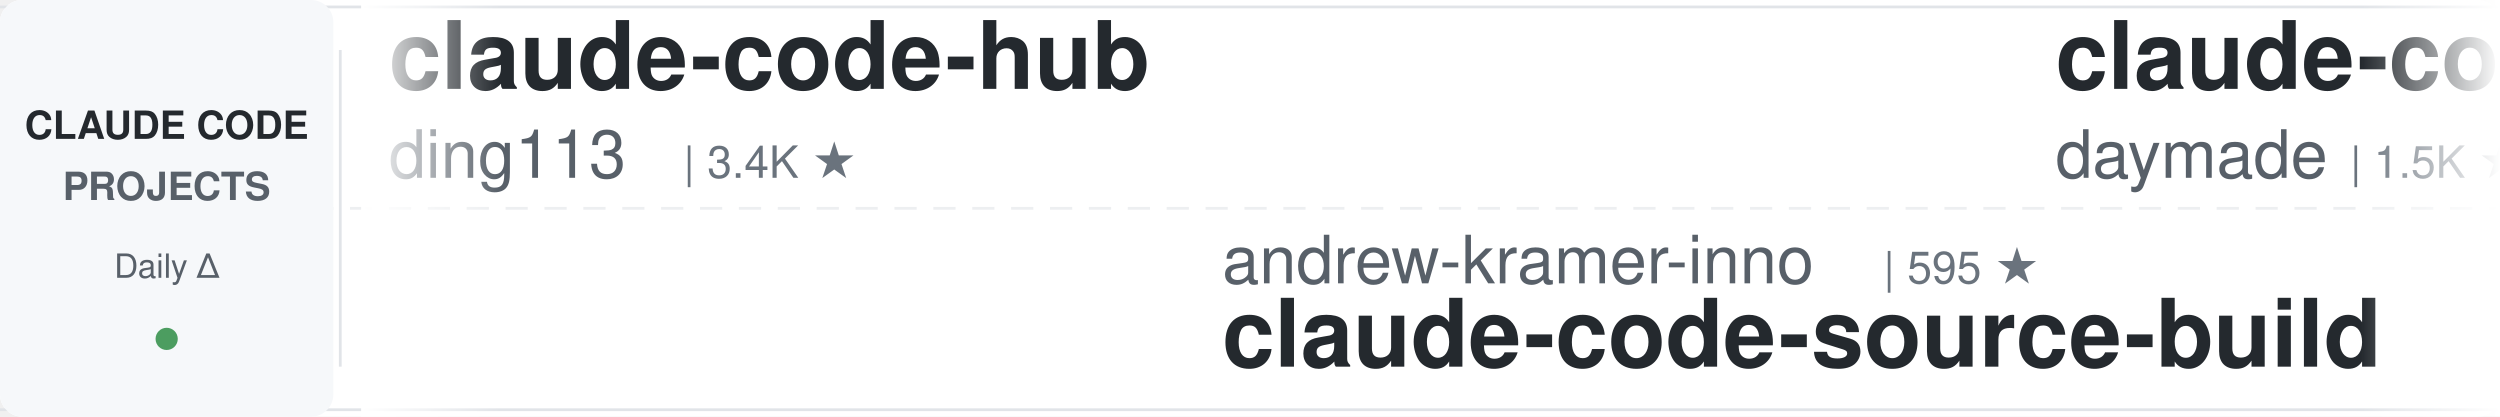
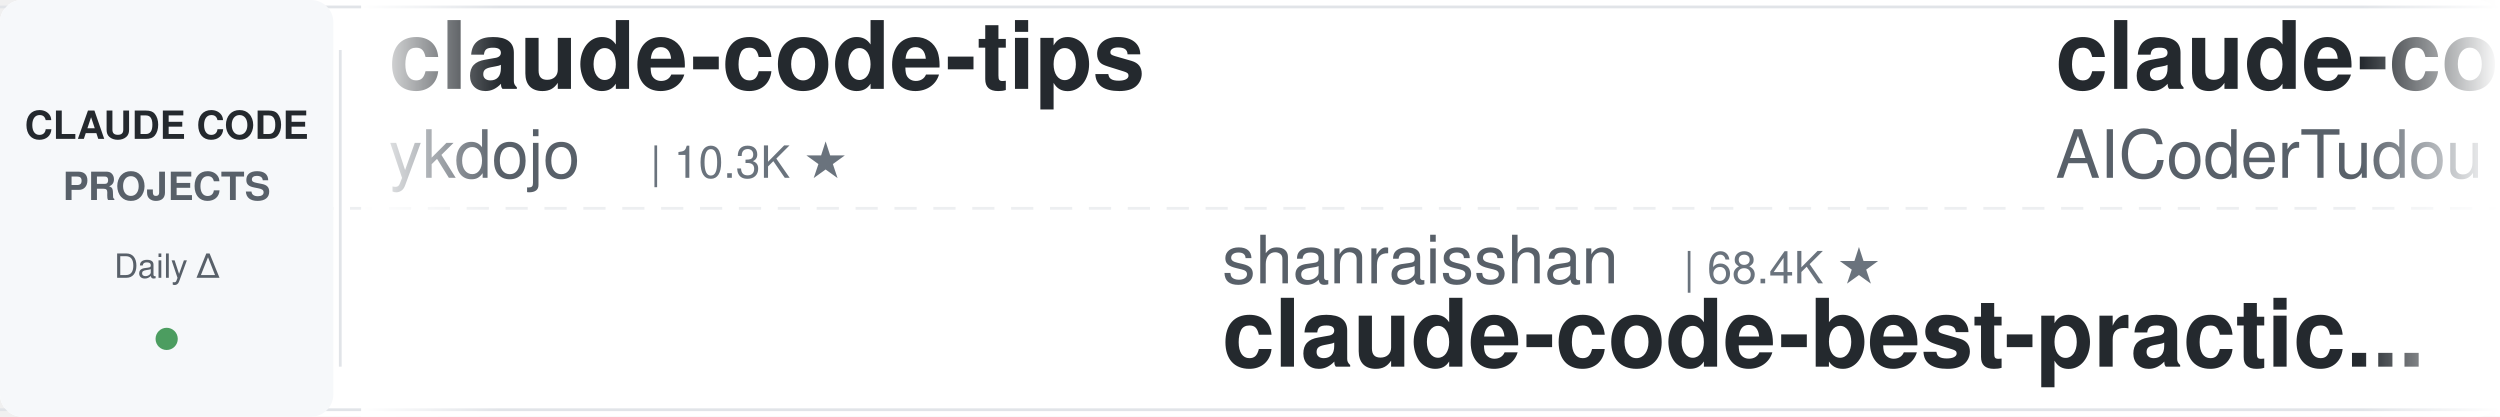
<svg xmlns="http://www.w3.org/2000/svg" width="900" height="150">
  <defs>
    <linearGradient id="leftFade" x1="0%" y1="0%" x2="100%" y2="0%">
      <stop offset="0%" style="stop-color:#ffffff;stop-opacity:1" />
      <stop offset="100%" style="stop-color:#ffffff;stop-opacity:0" />
    </linearGradient>
    <linearGradient id="rightFade" x1="0%" y1="0%" x2="100%" y2="0%">
      <stop offset="0%" style="stop-color:#ffffff;stop-opacity:0" />
      <stop offset="100%" style="stop-color:#ffffff;stop-opacity:1" />
    </linearGradient>
  </defs>
  <rect width="900" height="150" fill="#ffffff" rx="8" />
  <rect x="0" y="2" width="900" height="1" fill="#e1e4e8" />
  <rect x="0" y="147" width="900" height="1" fill="#e1e4e8" />
  <line x1="0" y1="75" x2="900" y2="75" stroke="#e1e4e8" stroke-width="1" stroke-dasharray="8 6" opacity="0.6" />
  <rect x="0" y="0" width="120" height="150" fill="#f6f8fa" rx="8" />
  <text x="60" y="50" font-family="-apple-system, BlinkMacSystemFont, 'Segoe UI', Helvetica, Arial, sans-serif" font-size="14" font-weight="600" fill="#24292e" text-anchor="middle">CLAUDE CODE</text>
  <text x="60" y="72" font-family="-apple-system, BlinkMacSystemFont, 'Segoe UI', Helvetica, Arial, sans-serif" font-size="14" font-weight="600" fill="#586069" text-anchor="middle">PROJECTS</text>
  <text x="60" y="100" font-family="-apple-system, BlinkMacSystemFont, 'Segoe UI', Helvetica, Arial, sans-serif" font-size="12" font-weight="500" fill="#586069" text-anchor="middle">Daily Δ</text>
  <circle cx="60" cy="122" r="4" fill="#22863a" opacity="0.8" />
  <rect x="122" y="18" width="1" height="114" fill="#e1e4e8" />
  <clipPath id="tickerClip">
    <rect x="130" y="0" width="770" height="150" />
  </clipPath>
  <g clip-path="url(#tickerClip)">
    <g id="tickerItems">
      <animateTransform attributeName="transform" attributeType="XML" type="translate" from="0 0" to="-3000 0" dur="54s" repeatCount="indefinite" />
      <g transform="translate(0, 0)">
-         <text x="140" y="32" font-family="-apple-system, BlinkMacSystemFont, 'Segoe UI', Helvetica, Arial, sans-serif" font-size="34" font-weight="600" fill="#24292e">claude-code-hub</text>
-         <text x="140" y="64" font-family="-apple-system, BlinkMacSystemFont, 'Segoe UI', Helvetica, Arial, sans-serif" font-size="24" font-weight="400" fill="#586069">ding113</text>
-         <text x="246" y="64" font-family="-apple-system, BlinkMacSystemFont, 'Segoe UI', Helvetica, Arial, sans-serif" font-size="16" font-weight="500" fill="#6a737d">| 3.4K ★</text>
+         <text x="140" y="32" font-family="-apple-system, BlinkMacSystemFont, 'Segoe UI', Helvetica, Arial, sans-serif" font-size="34" font-weight="600" fill="#24292e">claude-code-tips</text>
+         <text x="140" y="64" font-family="-apple-system, BlinkMacSystemFont, 'Segoe UI', Helvetica, Arial, sans-serif" font-size="24" font-weight="400" fill="#586069">ykdojo</text>
+         <text x="234" y="64" font-family="-apple-system, BlinkMacSystemFont, 'Segoe UI', Helvetica, Arial, sans-serif" font-size="16" font-weight="500" fill="#6a737d">| 10.3K ★</text>
      </g>
      <g transform="translate(300, 0)">
-         <text x="140" y="102" font-family="-apple-system, BlinkMacSystemFont, 'Segoe UI', Helvetica, Arial, sans-serif" font-size="24" font-weight="400" fill="#586069">andrew-kramer-inno</text>
-         <text x="378" y="102" font-family="-apple-system, BlinkMacSystemFont, 'Segoe UI', Helvetica, Arial, sans-serif" font-size="16" font-weight="500" fill="#6a737d">| 595 ★</text>
-         <text x="140" y="132" font-family="-apple-system, BlinkMacSystemFont, 'Segoe UI', Helvetica, Arial, sans-serif" font-size="34" font-weight="600" fill="#24292e">claude-code-source-build</text>
+         <text x="140" y="102" font-family="-apple-system, BlinkMacSystemFont, 'Segoe UI', Helvetica, Arial, sans-serif" font-size="24" font-weight="400" fill="#586069">shanraisshan</text>
+         <text x="306" y="102" font-family="-apple-system, BlinkMacSystemFont, 'Segoe UI', Helvetica, Arial, sans-serif" font-size="16" font-weight="500" fill="#6a737d">| 68.4K ★</text>
+         <text x="140" y="132" font-family="-apple-system, BlinkMacSystemFont, 'Segoe UI', Helvetica, Arial, sans-serif" font-size="34" font-weight="600" fill="#24292e">claude-code-best-practic...</text>
      </g>
      <g transform="translate(600, 0)">
+         <text x="140" y="32" font-family="-apple-system, BlinkMacSystemFont, 'Segoe UI', Helvetica, Arial, sans-serif" font-size="34" font-weight="600" fill="#24292e">claude-code-tudou</text>
+         <text x="140" y="64" font-family="-apple-system, BlinkMacSystemFont, 'Segoe UI', Helvetica, Arial, sans-serif" font-size="24" font-weight="400" fill="#586069">AICoderTudou</text>
+         <text x="306" y="64" font-family="-apple-system, BlinkMacSystemFont, 'Segoe UI', Helvetica, Arial, sans-serif" font-size="16" font-weight="500" fill="#6a737d">| 493 ★</text>
+       </g>
+       <g transform="translate(900, 0)">
+         <text x="140" y="102" font-family="-apple-system, BlinkMacSystemFont, 'Segoe UI', Helvetica, Arial, sans-serif" font-size="24" font-weight="400" fill="#586069">alejandrobalderas</text>
+         <text x="366" y="102" font-family="-apple-system, BlinkMacSystemFont, 'Segoe UI', Helvetica, Arial, sans-serif" font-size="16" font-weight="500" fill="#6a737d">| 3.0K ★</text>
+         <text x="140" y="132" font-family="-apple-system, BlinkMacSystemFont, 'Segoe UI', Helvetica, Arial, sans-serif" font-size="34" font-weight="600" fill="#24292e">claude-code-from-source</text>
+       </g>
+       <g transform="translate(1200, 0)">
        <text x="140" y="32" font-family="-apple-system, BlinkMacSystemFont, 'Segoe UI', Helvetica, Arial, sans-serif" font-size="34" font-weight="600" fill="#24292e">claude-code-skills</text>
        <text x="140" y="64" font-family="-apple-system, BlinkMacSystemFont, 'Segoe UI', Helvetica, Arial, sans-serif" font-size="24" font-weight="400" fill="#586069">daymade</text>
        <text x="246" y="64" font-family="-apple-system, BlinkMacSystemFont, 'Segoe UI', Helvetica, Arial, sans-serif" font-size="16" font-weight="500" fill="#6a737d">| 1.5K ★</text>
      </g>
-       <g transform="translate(900, 0)">
-         <text x="140" y="102" font-family="-apple-system, BlinkMacSystemFont, 'Segoe UI', Helvetica, Arial, sans-serif" font-size="24" font-weight="400" fill="#586069">OneRedOak</text>
-         <text x="270" y="102" font-family="-apple-system, BlinkMacSystemFont, 'Segoe UI', Helvetica, Arial, sans-serif" font-size="16" font-weight="500" fill="#6a737d">| 3.9K ★</text>
-         <text x="140" y="132" font-family="-apple-system, BlinkMacSystemFont, 'Segoe UI', Helvetica, Arial, sans-serif" font-size="34" font-weight="600" fill="#24292e">claude-code-workflows</text>
-       </g>
-       <g transform="translate(1200, 0)">
-         <text x="140" y="32" font-family="-apple-system, BlinkMacSystemFont, 'Segoe UI', Helvetica, Arial, sans-serif" font-size="34" font-weight="600" fill="#24292e">claude-code-templates</text>
-         <text x="140" y="64" font-family="-apple-system, BlinkMacSystemFont, 'Segoe UI', Helvetica, Arial, sans-serif" font-size="24" font-weight="400" fill="#586069">davila7</text>
-         <text x="246" y="64" font-family="-apple-system, BlinkMacSystemFont, 'Segoe UI', Helvetica, Arial, sans-serif" font-size="16" font-weight="500" fill="#6a737d">| 33.0K ★</text>
-       </g>
      <g transform="translate(1500, 0)">
-         <text x="140" y="102" font-family="-apple-system, BlinkMacSystemFont, 'Segoe UI', Helvetica, Arial, sans-serif" font-size="24" font-weight="400" fill="#586069">AprilNEA</text>
-         <text x="258" y="102" font-family="-apple-system, BlinkMacSystemFont, 'Segoe UI', Helvetica, Arial, sans-serif" font-size="16" font-weight="500" fill="#6a737d">| 392 ★</text>
-         <text x="140" y="132" font-family="-apple-system, BlinkMacSystemFont, 'Segoe UI', Helvetica, Arial, sans-serif" font-size="34" font-weight="600" fill="#24292e">claude-code-source</text>
+         <text x="140" y="102" font-family="-apple-system, BlinkMacSystemFont, 'Segoe UI', Helvetica, Arial, sans-serif" font-size="24" font-weight="400" fill="#586069">Cranot</text>
+         <text x="234" y="102" font-family="-apple-system, BlinkMacSystemFont, 'Segoe UI', Helvetica, Arial, sans-serif" font-size="16" font-weight="500" fill="#6a737d">| 2.9K ★</text>
+         <text x="140" y="132" font-family="-apple-system, BlinkMacSystemFont, 'Segoe UI', Helvetica, Arial, sans-serif" font-size="34" font-weight="600" fill="#24292e">claude-code-guide</text>
      </g>
      <g transform="translate(1800, 0)">
-         <text x="140" y="32" font-family="-apple-system, BlinkMacSystemFont, 'Segoe UI', Helvetica, Arial, sans-serif" font-size="34" font-weight="600" fill="#24292e">claude-code-showcase</text>
-         <text x="140" y="64" font-family="-apple-system, BlinkMacSystemFont, 'Segoe UI', Helvetica, Arial, sans-serif" font-size="24" font-weight="400" fill="#586069">ChrisWiles</text>
-         <text x="282" y="64" font-family="-apple-system, BlinkMacSystemFont, 'Segoe UI', Helvetica, Arial, sans-serif" font-size="16" font-weight="500" fill="#6a737d">| 6.1K ★</text>
+         <text x="140" y="32" font-family="-apple-system, BlinkMacSystemFont, 'Segoe UI', Helvetica, Arial, sans-serif" font-size="34" font-weight="600" fill="#24292e">awesome-claude-code-tool...</text>
+         <text x="140" y="64" font-family="-apple-system, BlinkMacSystemFont, 'Segoe UI', Helvetica, Arial, sans-serif" font-size="24" font-weight="400" fill="#586069">rohitg00</text>
+         <text x="258" y="64" font-family="-apple-system, BlinkMacSystemFont, 'Segoe UI', Helvetica, Arial, sans-serif" font-size="16" font-weight="500" fill="#6a737d">| 2.8K ★</text>
      </g>
      <g transform="translate(2100, 0)">
-         <text x="140" y="102" font-family="-apple-system, BlinkMacSystemFont, 'Segoe UI', Helvetica, Arial, sans-serif" font-size="24" font-weight="400" fill="#586069">luyao618</text>
-         <text x="258" y="102" font-family="-apple-system, BlinkMacSystemFont, 'Segoe UI', Helvetica, Arial, sans-serif" font-size="16" font-weight="500" fill="#6a737d">| 1.7K ★</text>
-         <text x="140" y="132" font-family="-apple-system, BlinkMacSystemFont, 'Segoe UI', Helvetica, Arial, sans-serif" font-size="34" font-weight="600" fill="#24292e">Claude-Code-Source-Study</text>
+         <text x="140" y="102" font-family="-apple-system, BlinkMacSystemFont, 'Segoe UI', Helvetica, Arial, sans-serif" font-size="24" font-weight="400" fill="#586069">xu-xiang</text>
+         <text x="258" y="102" font-family="-apple-system, BlinkMacSystemFont, 'Segoe UI', Helvetica, Arial, sans-serif" font-size="16" font-weight="500" fill="#6a737d">| 2.0K ★</text>
+         <text x="140" y="132" font-family="-apple-system, BlinkMacSystemFont, 'Segoe UI', Helvetica, Arial, sans-serif" font-size="34" font-weight="600" fill="#24292e">everything-claude-code-z...</text>
      </g>
      <g transform="translate(2400, 0)">
-         <text x="140" y="32" font-family="-apple-system, BlinkMacSystemFont, 'Segoe UI', Helvetica, Arial, sans-serif" font-size="34" font-weight="600" fill="#24292e">learn-claude-code</text>
-         <text x="140" y="64" font-family="-apple-system, BlinkMacSystemFont, 'Segoe UI', Helvetica, Arial, sans-serif" font-size="24" font-weight="400" fill="#586069">shareAI-lab</text>
-         <text x="294" y="64" font-family="-apple-system, BlinkMacSystemFont, 'Segoe UI', Helvetica, Arial, sans-serif" font-size="16" font-weight="500" fill="#6a737d">| 79.7K ★</text>
+         <text x="140" y="32" font-family="-apple-system, BlinkMacSystemFont, 'Segoe UI', Helvetica, Arial, sans-serif" font-size="34" font-weight="600" fill="#24292e">claude-code-video-toolki...</text>
+         <text x="140" y="64" font-family="-apple-system, BlinkMacSystemFont, 'Segoe UI', Helvetica, Arial, sans-serif" font-size="24" font-weight="400" fill="#586069">digitalsamba</text>
+         <text x="306" y="64" font-family="-apple-system, BlinkMacSystemFont, 'Segoe UI', Helvetica, Arial, sans-serif" font-size="16" font-weight="500" fill="#6a737d">| 2.4K ★</text>
      </g>
      <g transform="translate(2700, 0)">
-         <text x="140" y="102" font-family="-apple-system, BlinkMacSystemFont, 'Segoe UI', Helvetica, Arial, sans-serif" font-size="24" font-weight="400" fill="#586069">Donchitos</text>
-         <text x="270" y="102" font-family="-apple-system, BlinkMacSystemFont, 'Segoe UI', Helvetica, Arial, sans-serif" font-size="16" font-weight="500" fill="#6a737d">| 32.0K ★</text>
-         <text x="140" y="132" font-family="-apple-system, BlinkMacSystemFont, 'Segoe UI', Helvetica, Arial, sans-serif" font-size="34" font-weight="600" fill="#24292e">Claude-Code-Game-Studios</text>
+         <text x="140" y="102" font-family="-apple-system, BlinkMacSystemFont, 'Segoe UI', Helvetica, Arial, sans-serif" font-size="24" font-weight="400" fill="#586069">repowise-dev</text>
+         <text x="306" y="102" font-family="-apple-system, BlinkMacSystemFont, 'Segoe UI', Helvetica, Arial, sans-serif" font-size="16" font-weight="500" fill="#6a737d">| 1.2K ★</text>
+         <text x="140" y="132" font-family="-apple-system, BlinkMacSystemFont, 'Segoe UI', Helvetica, Arial, sans-serif" font-size="34" font-weight="600" fill="#24292e">claude-code-prompts</text>
      </g>
      <g transform="translate(3000, 0)">
-         <text x="140" y="32" font-family="-apple-system, BlinkMacSystemFont, 'Segoe UI', Helvetica, Arial, sans-serif" font-size="34" font-weight="600" fill="#24292e">claude-code-hub</text>
-         <text x="140" y="64" font-family="-apple-system, BlinkMacSystemFont, 'Segoe UI', Helvetica, Arial, sans-serif" font-size="24" font-weight="400" fill="#586069">ding113</text>
-         <text x="246" y="64" font-family="-apple-system, BlinkMacSystemFont, 'Segoe UI', Helvetica, Arial, sans-serif" font-size="16" font-weight="500" fill="#6a737d">| 3.4K ★</text>
+         <text x="140" y="32" font-family="-apple-system, BlinkMacSystemFont, 'Segoe UI', Helvetica, Arial, sans-serif" font-size="34" font-weight="600" fill="#24292e">claude-code-tips</text>
+         <text x="140" y="64" font-family="-apple-system, BlinkMacSystemFont, 'Segoe UI', Helvetica, Arial, sans-serif" font-size="24" font-weight="400" fill="#586069">ykdojo</text>
+         <text x="234" y="64" font-family="-apple-system, BlinkMacSystemFont, 'Segoe UI', Helvetica, Arial, sans-serif" font-size="16" font-weight="500" fill="#6a737d">| 10.3K ★</text>
      </g>
      <g transform="translate(3300, 0)">
-         <text x="140" y="102" font-family="-apple-system, BlinkMacSystemFont, 'Segoe UI', Helvetica, Arial, sans-serif" font-size="24" font-weight="400" fill="#586069">andrew-kramer-inno</text>
-         <text x="378" y="102" font-family="-apple-system, BlinkMacSystemFont, 'Segoe UI', Helvetica, Arial, sans-serif" font-size="16" font-weight="500" fill="#6a737d">| 595 ★</text>
-         <text x="140" y="132" font-family="-apple-system, BlinkMacSystemFont, 'Segoe UI', Helvetica, Arial, sans-serif" font-size="34" font-weight="600" fill="#24292e">claude-code-source-build</text>
+         <text x="140" y="102" font-family="-apple-system, BlinkMacSystemFont, 'Segoe UI', Helvetica, Arial, sans-serif" font-size="24" font-weight="400" fill="#586069">shanraisshan</text>
+         <text x="306" y="102" font-family="-apple-system, BlinkMacSystemFont, 'Segoe UI', Helvetica, Arial, sans-serif" font-size="16" font-weight="500" fill="#6a737d">| 68.4K ★</text>
+         <text x="140" y="132" font-family="-apple-system, BlinkMacSystemFont, 'Segoe UI', Helvetica, Arial, sans-serif" font-size="34" font-weight="600" fill="#24292e">claude-code-best-practic...</text>
      </g>
      <g transform="translate(3600, 0)">
-         <text x="140" y="32" font-family="-apple-system, BlinkMacSystemFont, 'Segoe UI', Helvetica, Arial, sans-serif" font-size="34" font-weight="600" fill="#24292e">claude-code-skills</text>
-         <text x="140" y="64" font-family="-apple-system, BlinkMacSystemFont, 'Segoe UI', Helvetica, Arial, sans-serif" font-size="24" font-weight="400" fill="#586069">daymade</text>
-         <text x="246" y="64" font-family="-apple-system, BlinkMacSystemFont, 'Segoe UI', Helvetica, Arial, sans-serif" font-size="16" font-weight="500" fill="#6a737d">| 1.5K ★</text>
+         <text x="140" y="32" font-family="-apple-system, BlinkMacSystemFont, 'Segoe UI', Helvetica, Arial, sans-serif" font-size="34" font-weight="600" fill="#24292e">claude-code-tudou</text>
+         <text x="140" y="64" font-family="-apple-system, BlinkMacSystemFont, 'Segoe UI', Helvetica, Arial, sans-serif" font-size="24" font-weight="400" fill="#586069">AICoderTudou</text>
+         <text x="306" y="64" font-family="-apple-system, BlinkMacSystemFont, 'Segoe UI', Helvetica, Arial, sans-serif" font-size="16" font-weight="500" fill="#6a737d">| 493 ★</text>
      </g>
      <g transform="translate(3900, 0)">
-         <text x="140" y="102" font-family="-apple-system, BlinkMacSystemFont, 'Segoe UI', Helvetica, Arial, sans-serif" font-size="24" font-weight="400" fill="#586069">OneRedOak</text>
-         <text x="270" y="102" font-family="-apple-system, BlinkMacSystemFont, 'Segoe UI', Helvetica, Arial, sans-serif" font-size="16" font-weight="500" fill="#6a737d">| 3.9K ★</text>
-         <text x="140" y="132" font-family="-apple-system, BlinkMacSystemFont, 'Segoe UI', Helvetica, Arial, sans-serif" font-size="34" font-weight="600" fill="#24292e">claude-code-workflows</text>
+         <text x="140" y="102" font-family="-apple-system, BlinkMacSystemFont, 'Segoe UI', Helvetica, Arial, sans-serif" font-size="24" font-weight="400" fill="#586069">alejandrobalderas</text>
+         <text x="366" y="102" font-family="-apple-system, BlinkMacSystemFont, 'Segoe UI', Helvetica, Arial, sans-serif" font-size="16" font-weight="500" fill="#6a737d">| 3.0K ★</text>
+         <text x="140" y="132" font-family="-apple-system, BlinkMacSystemFont, 'Segoe UI', Helvetica, Arial, sans-serif" font-size="34" font-weight="600" fill="#24292e">claude-code-from-source</text>
      </g>
    </g>
  </g>
  <rect x="130" y="0" width="50" height="150" fill="url(#leftFade)" />
  <rect x="850" y="0" width="50" height="150" fill="url(#rightFade)" />
</svg>
